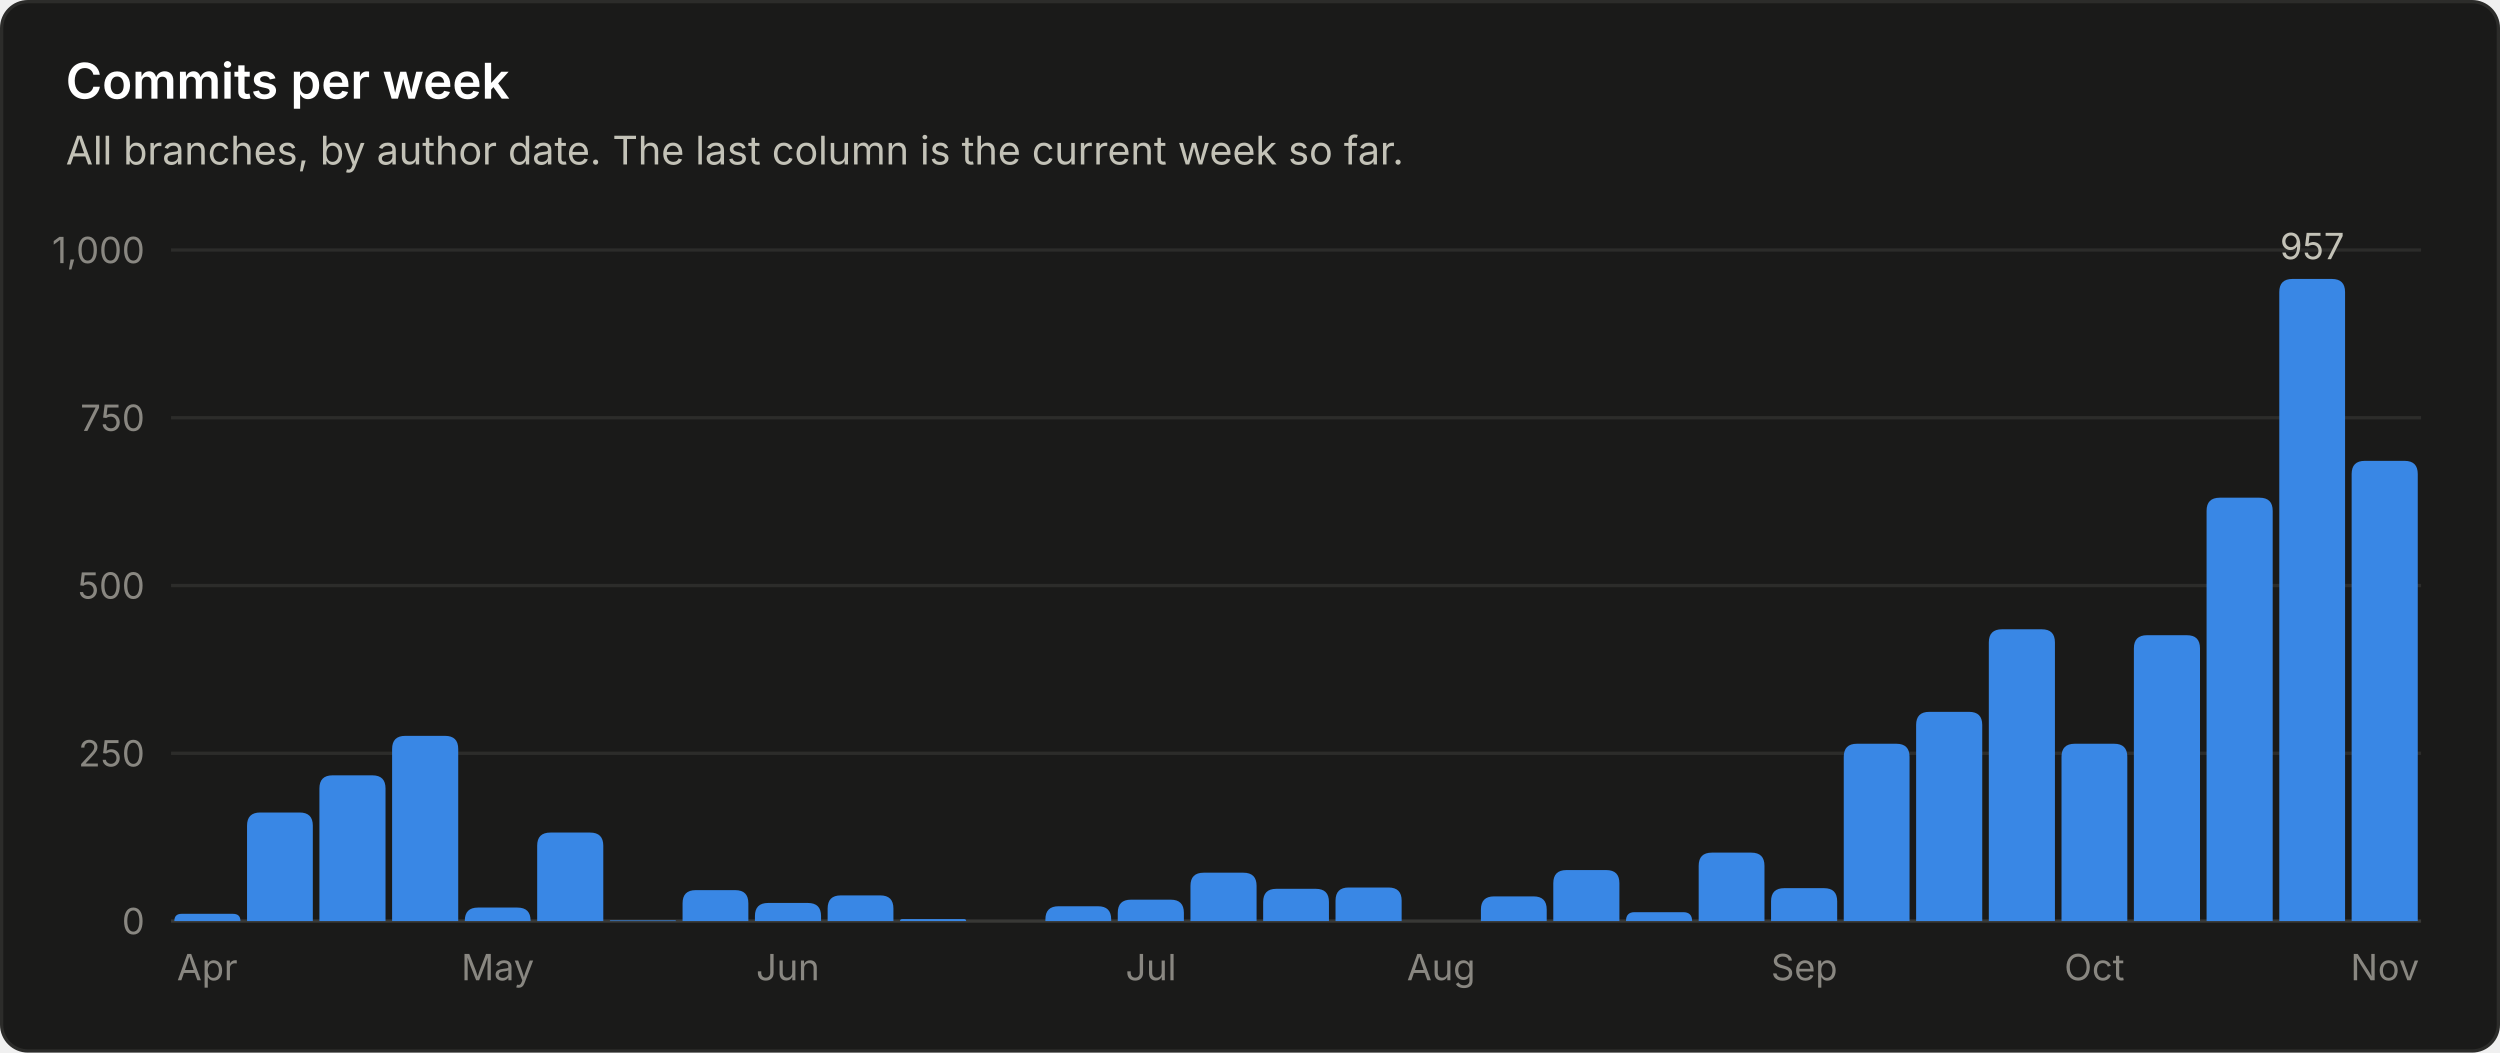
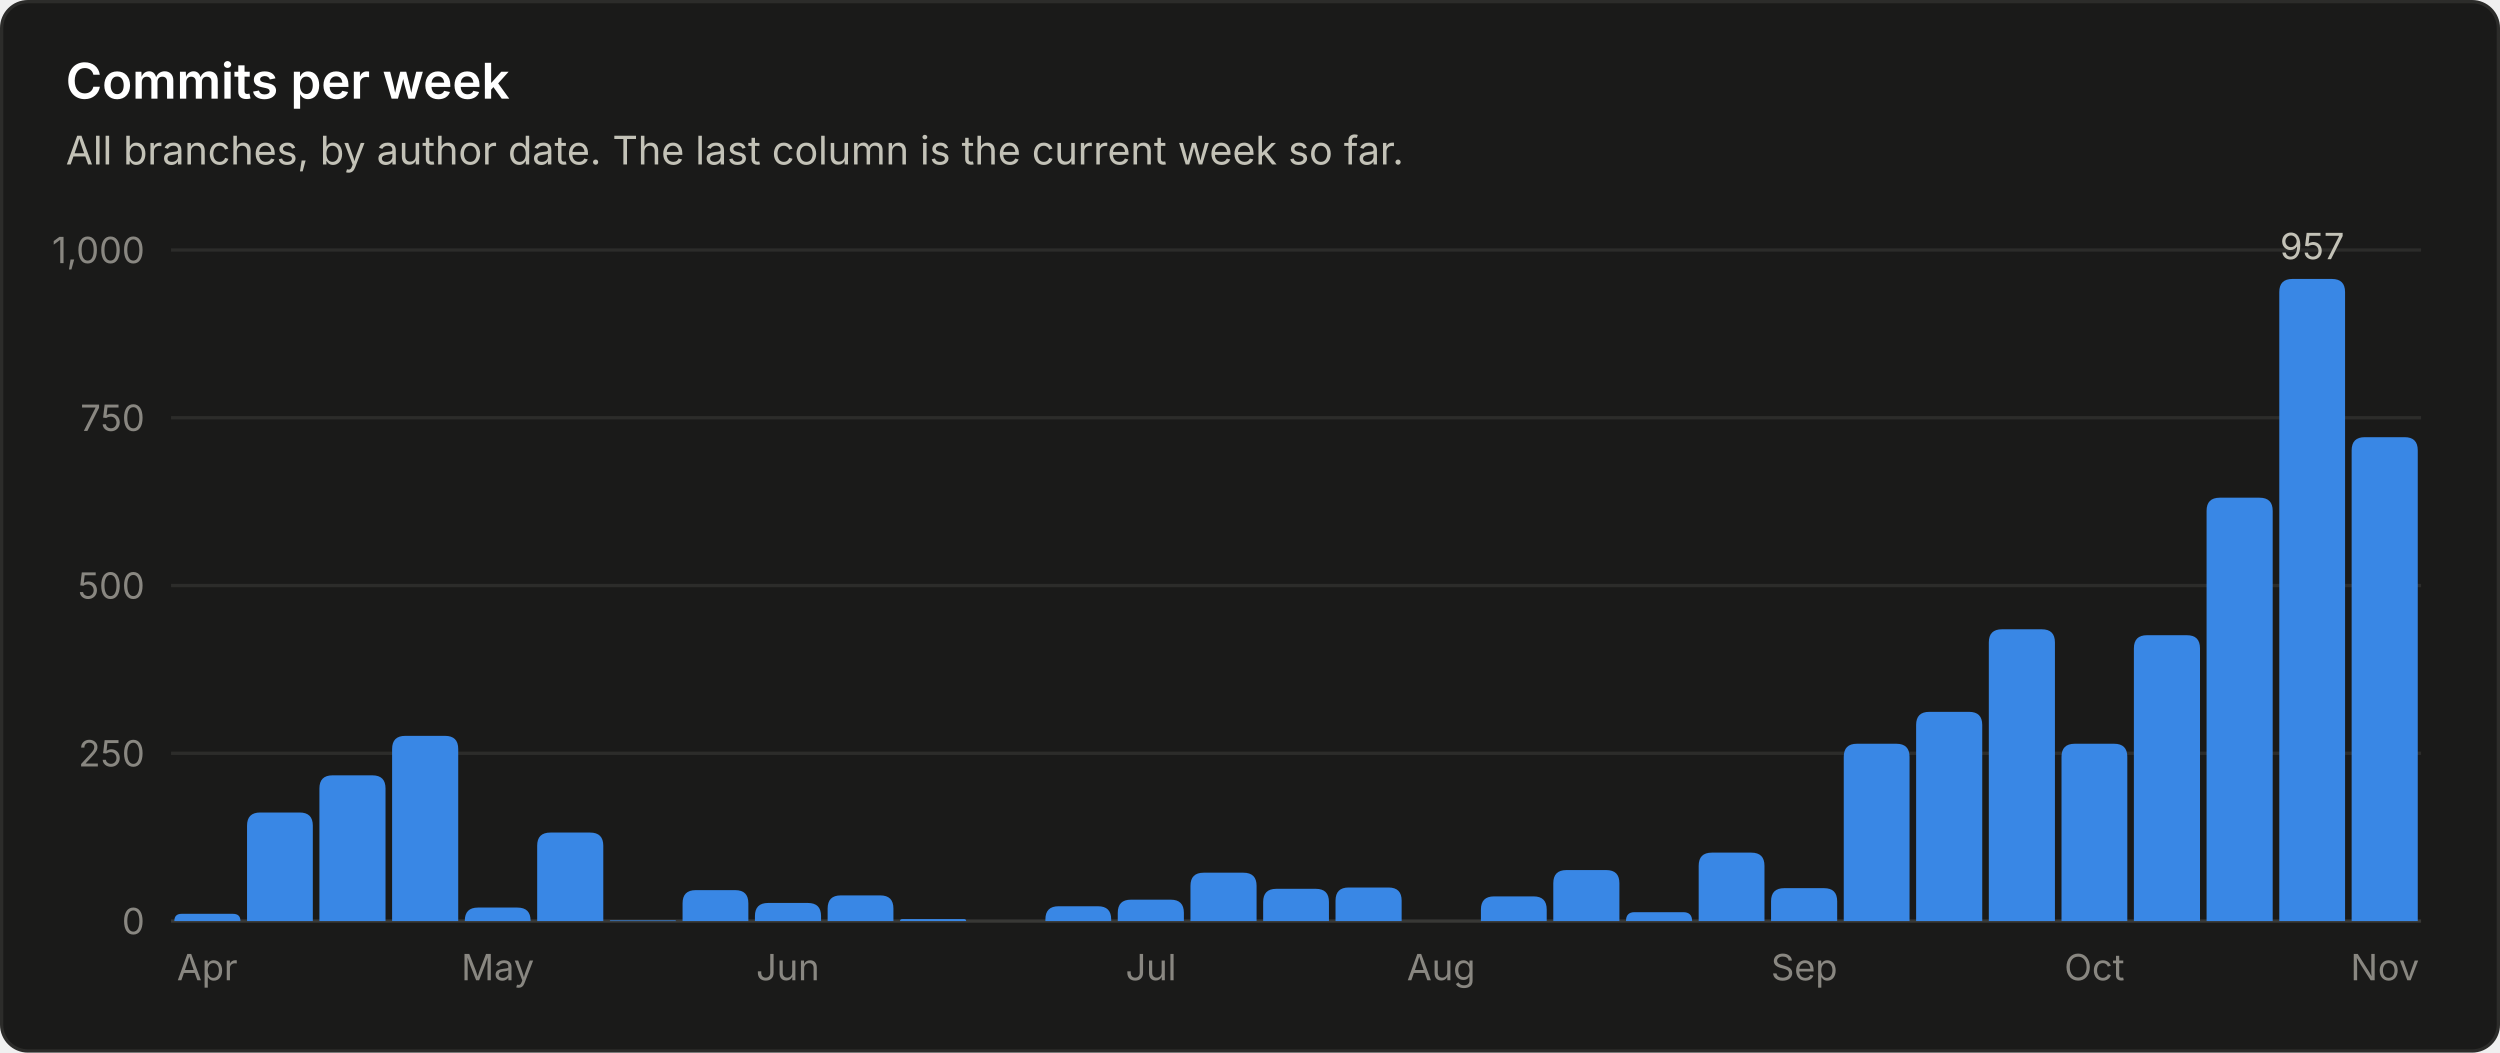
<svg xmlns="http://www.w3.org/2000/svg" viewBox="0 0 760 320" width="760" height="320" role="img" font-family="system-ui, -apple-system, 'Segoe UI', sans-serif">
  <rect x="0.5" y="0.5" width="759" height="319" rx="8" fill="#1a1a19" stroke="#2c2c2a" />
  <text x="20.0" y="30.0" fill="#ffffff" font-size="15" font-weight="600" text-anchor="start">Commits per week</text>
  <text x="20.0" y="50.0" fill="#c3c2b7" font-size="12" font-weight="400" text-anchor="start">All branches, by author date. The last column is the current week so far.</text>
  <line x1="52" y1="280.0" x2="736" y2="280.0" stroke="#383835" stroke-width="1" />
  <text x="44.0" y="284.0" fill="#898781" font-size="11" font-weight="400" text-anchor="end">0</text>
  <line x1="52" y1="229.0" x2="736" y2="229.0" stroke="#2c2c2a" stroke-width="1" />
  <text x="44.0" y="233.0" fill="#898781" font-size="11" font-weight="400" text-anchor="end">250</text>
  <line x1="52" y1="178.0" x2="736" y2="178.0" stroke="#2c2c2a" stroke-width="1" />
  <text x="44.0" y="182.0" fill="#898781" font-size="11" font-weight="400" text-anchor="end">500</text>
  <line x1="52" y1="127.0" x2="736" y2="127.0" stroke="#2c2c2a" stroke-width="1" />
  <text x="44.0" y="131.0" fill="#898781" font-size="11" font-weight="400" text-anchor="end">750</text>
  <line x1="52" y1="76.0" x2="736" y2="76.0" stroke="#2c2c2a" stroke-width="1" />
  <text x="44.0" y="80.0" fill="#898781" font-size="11" font-weight="400" text-anchor="end">1,000</text>
  <path d="M53.0 280.0 V280.0 Q53.0 277.8 55.2 277.8 H70.8 Q73.1 277.8 73.1 280.0 V280.0 Z" fill="#3987e5" />
  <text x="63.0" y="298.0" fill="#898781" font-size="11" font-weight="400" text-anchor="middle">Apr</text>
  <path d="M75.1 280.0 V251.0 Q75.1 247.0 79.1 247.0 H91.1 Q95.1 247.0 95.1 251.0 V280.0 Z" fill="#3987e5" />
  <path d="M97.1 280.0 V239.7 Q97.1 235.7 101.1 235.7 H113.2 Q117.2 235.7 117.2 239.7 V280.0 Z" fill="#3987e5" />
  <path d="M119.2 280.0 V227.7 Q119.2 223.7 123.2 223.7 H135.3 Q139.3 223.7 139.3 227.7 V280.0 Z" fill="#3987e5" />
  <path d="M141.3 280.0 V279.9 Q141.3 275.9 145.3 275.9 H157.3 Q161.3 275.9 161.3 279.9 V280.0 Z" fill="#3987e5" />
  <text x="151.3" y="298.0" fill="#898781" font-size="11" font-weight="400" text-anchor="middle">May</text>
  <path d="M163.3 280.0 V257.1 Q163.3 253.1 167.3 253.1 H179.4 Q183.4 253.1 183.4 257.1 V280.0 Z" fill="#3987e5" />
  <path d="M185.4 280.0 V280.0 Q185.4 279.8 185.6 279.8 H205.2 Q205.5 279.8 205.5 280.0 V280.0 Z" fill="#3987e5" />
  <path d="M207.5 280.0 V274.6 Q207.5 270.6 211.5 270.6 H223.5 Q227.5 270.6 227.5 274.6 V280.0 Z" fill="#3987e5" />
  <path d="M229.5 280.0 V278.5 Q229.5 274.5 233.5 274.5 H245.6 Q249.6 274.5 249.6 278.5 V280.0 Z" fill="#3987e5" />
  <text x="239.5" y="298.0" fill="#898781" font-size="11" font-weight="400" text-anchor="middle">Jun</text>
  <path d="M251.6 280.0 V276.2 Q251.6 272.2 255.6 272.2 H267.6 Q271.6 272.2 271.6 276.2 V280.0 Z" fill="#3987e5" />
  <path d="M273.6 280.0 V280.0 Q273.6 279.4 274.3 279.4 H293.1 Q293.7 279.4 293.7 280.0 V280.0 Z" fill="#3987e5" />
  <path d="M317.8 280.0 V279.5 Q317.8 275.5 321.8 275.5 H333.8 Q337.8 275.5 337.8 279.5 V280.0 Z" fill="#3987e5" />
  <path d="M339.8 280.0 V277.5 Q339.8 273.5 343.8 273.5 H355.9 Q359.9 273.5 359.9 277.5 V280.0 Z" fill="#3987e5" />
  <text x="349.9" y="298.0" fill="#898781" font-size="11" font-weight="400" text-anchor="middle">Jul</text>
  <path d="M361.9 280.0 V269.3 Q361.9 265.3 365.9 265.3 H378.0 Q382.0 265.3 382.0 269.3 V280.0 Z" fill="#3987e5" />
  <path d="M384.0 280.0 V274.2 Q384.0 270.2 388.0 270.2 H400.0 Q404.0 270.2 404.0 274.2 V280.0 Z" fill="#3987e5" />
  <path d="M406.0 280.0 V273.8 Q406.0 269.8 410.0 269.8 H422.1 Q426.1 269.8 426.1 273.8 V280.0 Z" fill="#3987e5" />
  <text x="438.1" y="298.0" fill="#898781" font-size="11" font-weight="400" text-anchor="middle">Aug</text>
  <path d="M450.2 280.0 V276.5 Q450.2 272.5 454.2 272.5 H466.2 Q470.2 272.5 470.2 276.5 V280.0 Z" fill="#3987e5" />
  <path d="M472.2 280.0 V268.5 Q472.2 264.5 476.2 264.5 H488.3 Q492.3 264.5 492.3 268.5 V280.0 Z" fill="#3987e5" />
  <path d="M494.3 280.0 V280.0 Q494.3 277.3 496.9 277.3 H511.7 Q514.4 277.3 514.4 280.0 V280.0 Z" fill="#3987e5" />
  <path d="M516.4 280.0 V263.2 Q516.4 259.2 520.4 259.2 H532.4 Q536.4 259.2 536.4 263.2 V280.0 Z" fill="#3987e5" />
  <path d="M538.4 280.0 V274.0 Q538.4 270.0 542.4 270.0 H554.5 Q558.5 270.0 558.5 274.0 V280.0 Z" fill="#3987e5" />
  <text x="548.5" y="298.0" fill="#898781" font-size="11" font-weight="400" text-anchor="middle">Sep</text>
  <path d="M560.5 280.0 V230.1 Q560.5 226.1 564.5 226.1 H576.5 Q580.5 226.1 580.5 230.1 V280.0 Z" fill="#3987e5" />
  <path d="M582.5 280.0 V220.4 Q582.5 216.4 586.5 216.4 H598.6 Q602.6 216.4 602.6 220.4 V280.0 Z" fill="#3987e5" />
  <path d="M604.6 280.0 V195.3 Q604.6 191.3 608.6 191.3 H620.7 Q624.7 191.3 624.7 195.3 V280.0 Z" fill="#3987e5" />
  <path d="M626.7 280.0 V230.1 Q626.7 226.1 630.7 226.1 H642.7 Q646.7 226.1 646.7 230.1 V280.0 Z" fill="#3987e5" />
  <text x="636.7" y="298.0" fill="#898781" font-size="11" font-weight="400" text-anchor="middle">Oct</text>
  <path d="M648.7 280.0 V197.1 Q648.7 193.1 652.7 193.1 H664.8 Q668.8 193.1 668.8 197.1 V280.0 Z" fill="#3987e5" />
  <path d="M670.8 280.0 V155.3 Q670.8 151.3 674.8 151.3 H686.9 Q690.9 151.3 690.9 155.3 V280.0 Z" fill="#3987e5" />
  <path d="M692.9 280.0 V88.8 Q692.9 84.8 696.9 84.8 H708.9 Q712.9 84.8 712.9 88.8 V280.0 Z" fill="#3987e5" />
  <text x="702.9" y="78.8" fill="#c3c2b7" font-size="11" font-weight="400" text-anchor="middle">957</text>
-   <path d="M714.9 280.0 V144.1 Q714.9 140.1 718.9 140.1 H731.0 Q735.0 140.1 735.0 144.1 V280.0 Z" fill="#3987e5" />
+   <path d="M714.9 280.0 V136.9 Q714.9 132.9 718.9 132.9 H731.0 Q735.0 132.9 735.0 136.9 V280.0 Z" fill="#3987e5" />
  <text x="725.0" y="298.0" fill="#898781" font-size="11" font-weight="400" text-anchor="middle">Nov</text>
</svg>
